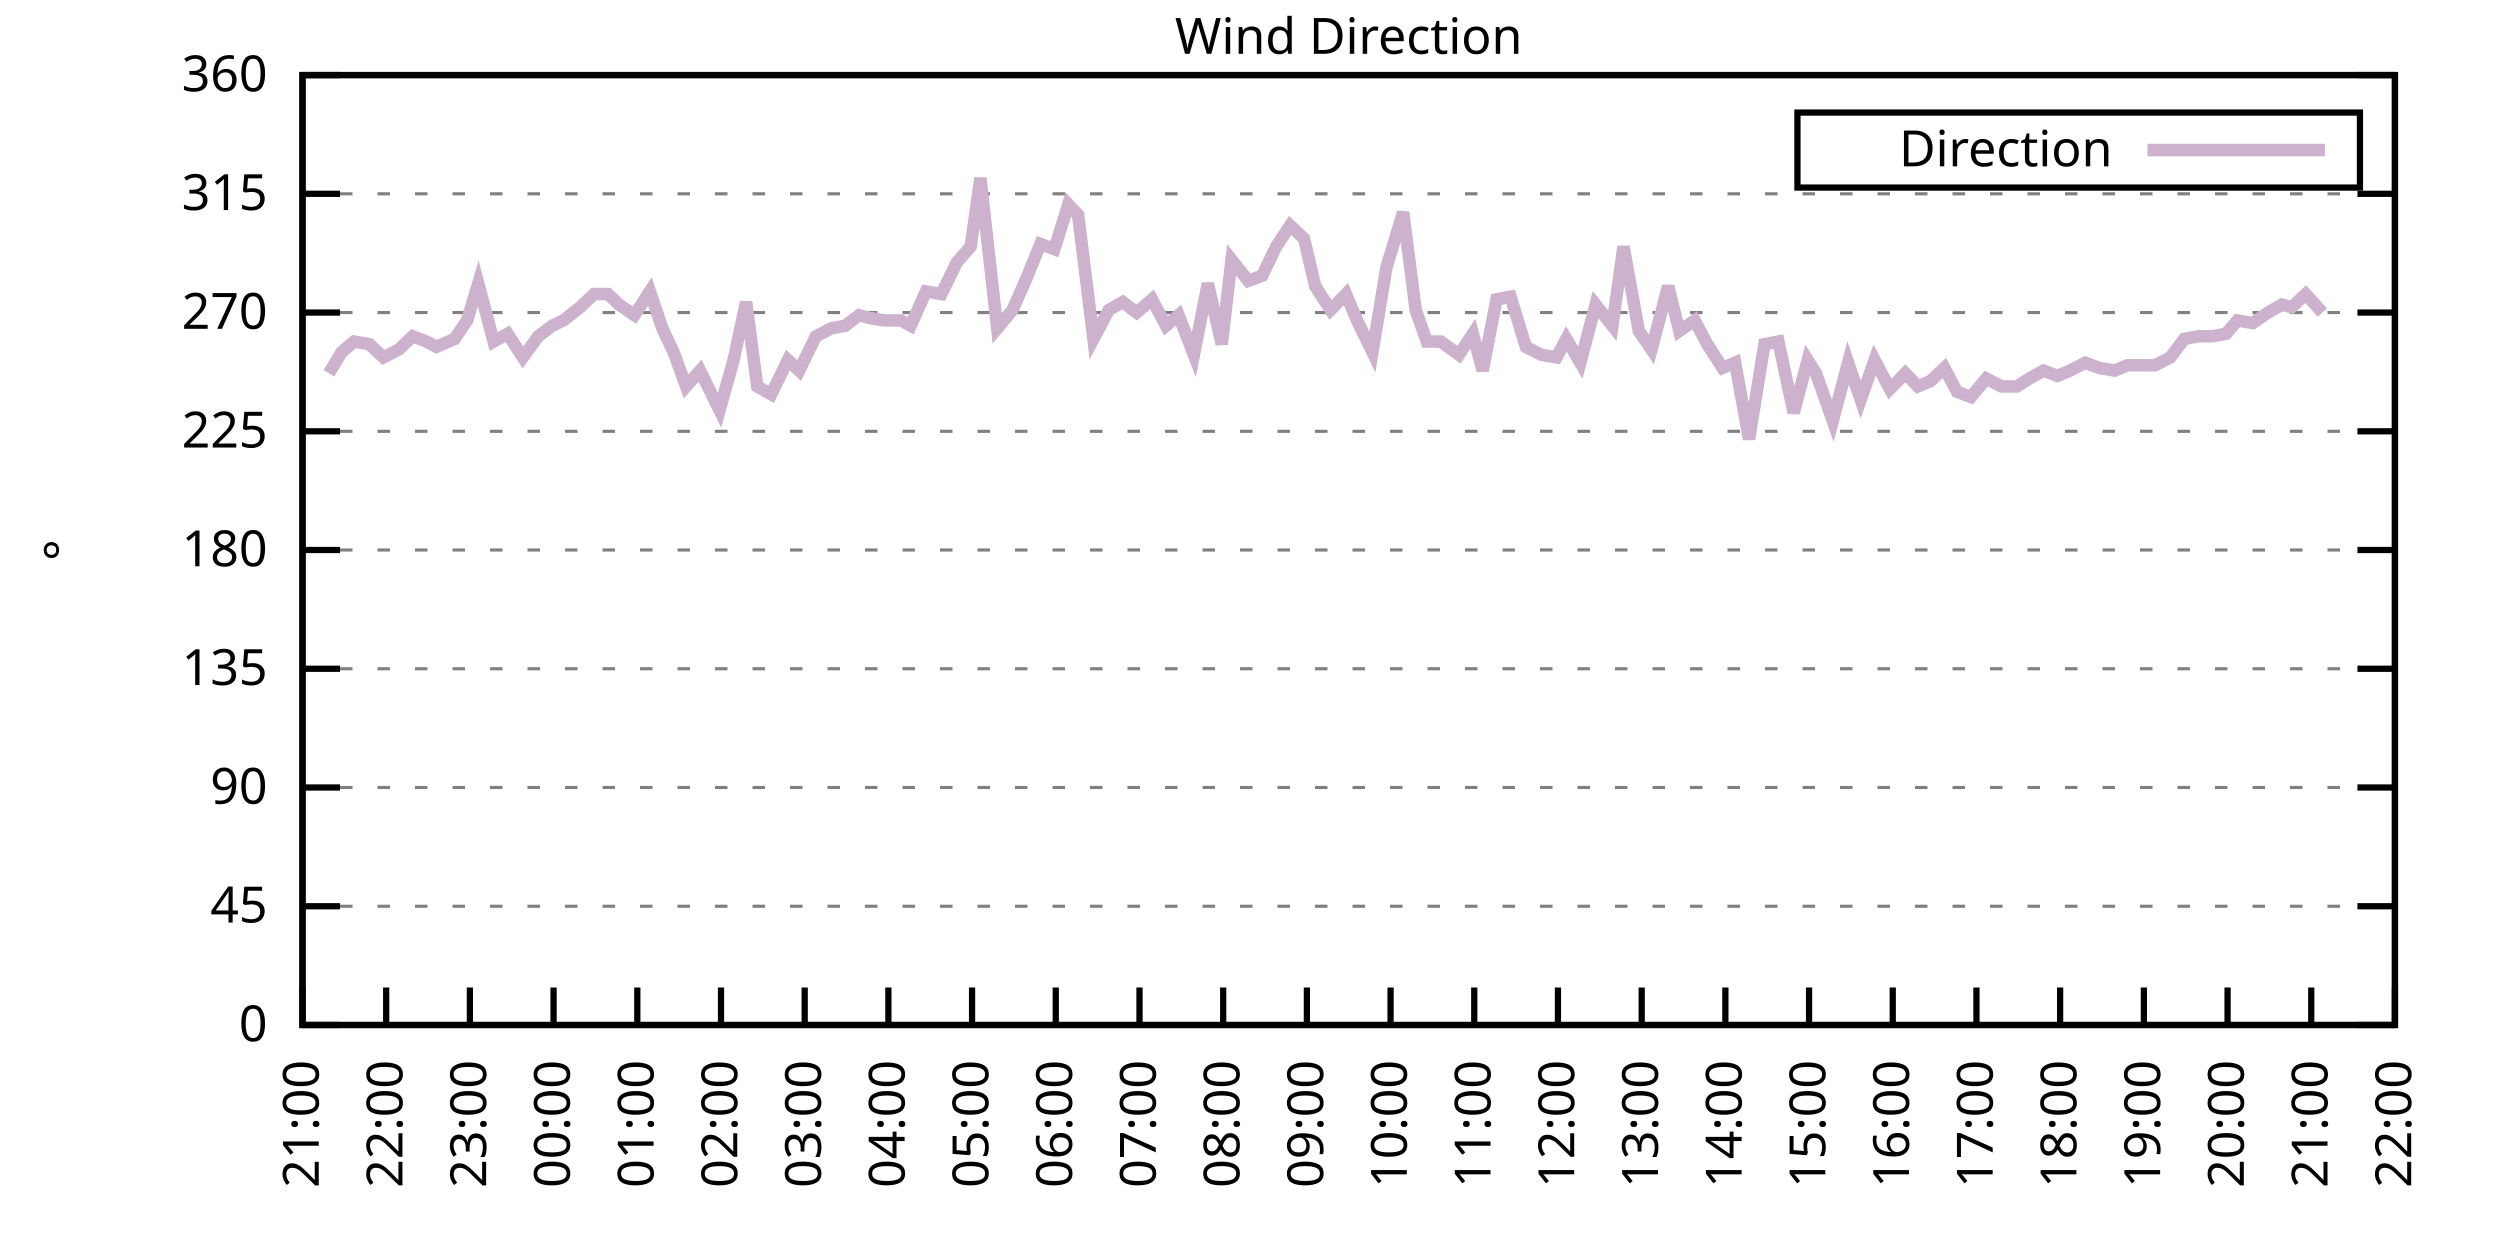
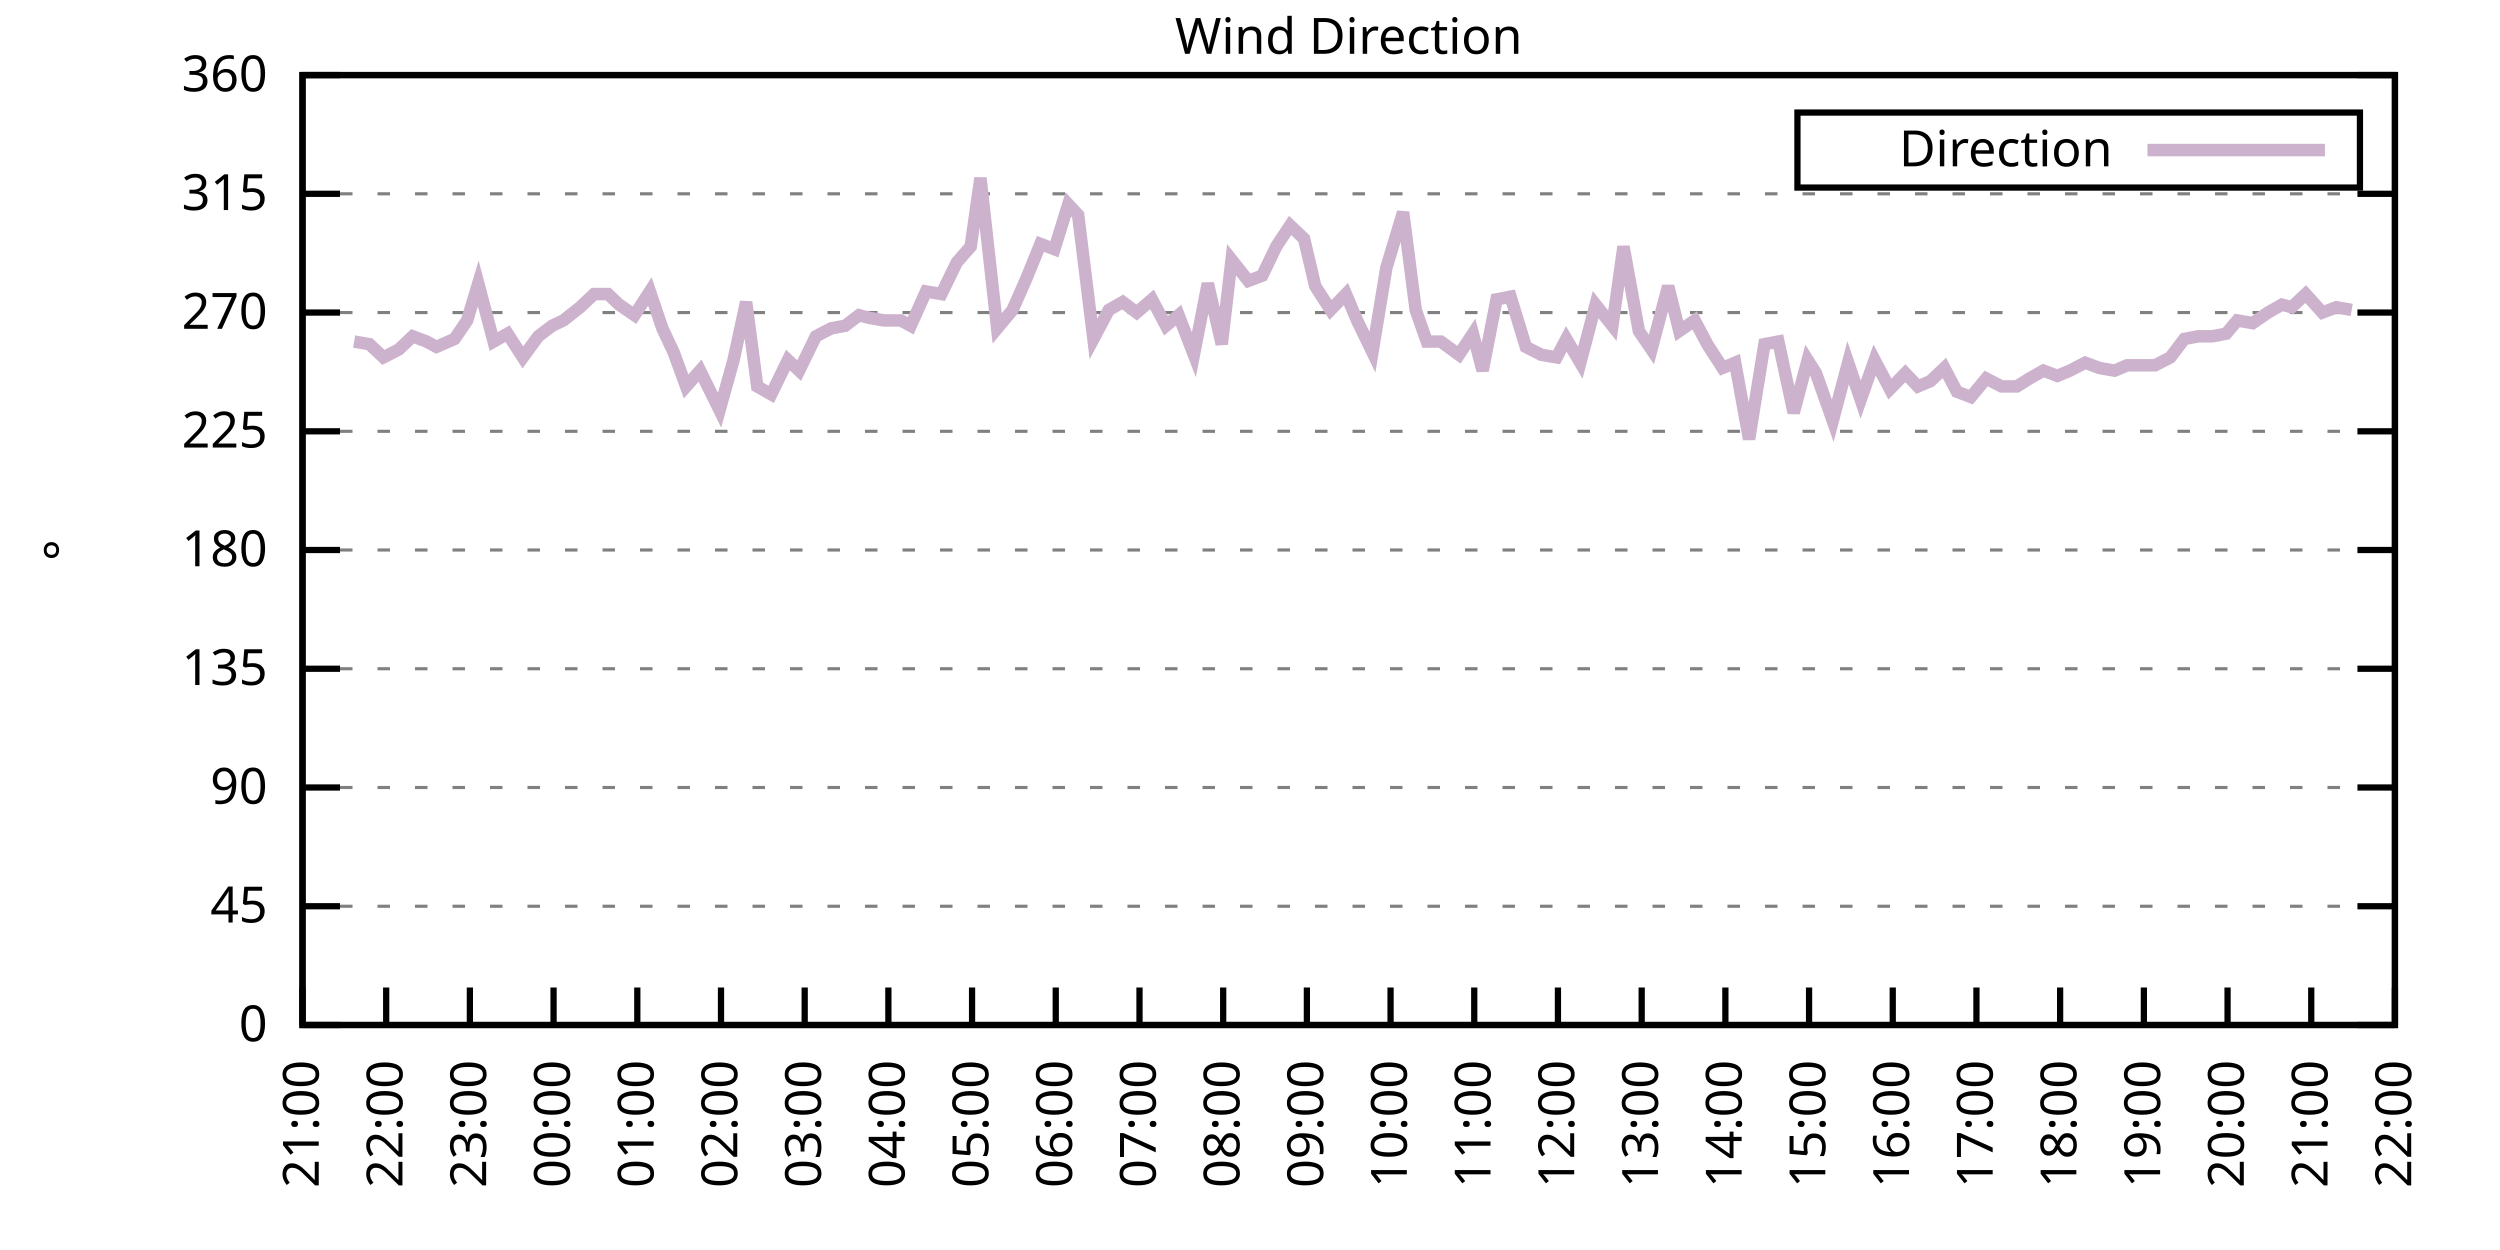
<svg xmlns="http://www.w3.org/2000/svg" xmlns:xlink="http://www.w3.org/1999/xlink" width="400" height="200" viewBox="0 0 400 200">
  <g id="gnuplot_canvas">
    <rect x="0" y="0" width="400" height="200" fill="none" />
    <defs>
      <circle id="gpDot" r="0.5" stroke-width="0.5" stroke="currentColor" />
      <path id="gpPt0" stroke-width="0.333" stroke="currentColor" d="M-1,0 h2 M0,-1 v2" />
      <path id="gpPt1" stroke-width="0.333" stroke="currentColor" d="M-1,-1 L1,1 M1,-1 L-1,1" />
      <path id="gpPt2" stroke-width="0.333" stroke="currentColor" d="M-1,0 L1,0 M0,-1 L0,1 M-1,-1 L1,1 M-1,1 L1,-1" />
      <rect id="gpPt3" stroke-width="0.333" stroke="currentColor" x="-1" y="-1" width="2" height="2" />
      <rect id="gpPt4" stroke-width="0.333" stroke="currentColor" fill="currentColor" x="-1" y="-1" width="2" height="2" />
      <circle id="gpPt5" stroke-width="0.333" stroke="currentColor" cx="0" cy="0" r="1" />
      <use xlink:href="#gpPt5" id="gpPt6" fill="currentColor" stroke="none" />
      <path id="gpPt7" stroke-width="0.333" stroke="currentColor" d="M0,-1.33 L-1.33,0.67 L1.33,0.67 z" />
      <use xlink:href="#gpPt7" id="gpPt8" fill="currentColor" stroke="none" />
      <use xlink:href="#gpPt7" id="gpPt9" stroke="currentColor" transform="rotate(180)" />
      <use xlink:href="#gpPt9" id="gpPt10" fill="currentColor" stroke="none" />
      <use xlink:href="#gpPt3" id="gpPt11" stroke="currentColor" transform="rotate(45)" />
      <use xlink:href="#gpPt11" id="gpPt12" fill="currentColor" stroke="none" />
      <path id="gpPt13" stroke-width="0.333" stroke="currentColor" d="M0,1.330 L1.265,0.411 L0.782,-1.067 L-0.782,-1.076 L-1.265,0.411 z" />
      <use xlink:href="#gpPt13" id="gpPt14" fill="currentColor" stroke="none" />
      <filter id="textbox" filterUnits="objectBoundingBox" x="0" y="0" height="1" width="1">
        <feFlood flood-color="white" flood-opacity="1" result="bgnd" />
        <feComposite in="SourceGraphic" in2="bgnd" operator="atop" />
      </filter>
      <filter id="greybox" filterUnits="objectBoundingBox" x="0" y="0" height="1" width="1">
        <feFlood flood-color="lightgrey" flood-opacity="1" result="grey" />
        <feComposite in="SourceGraphic" in2="grey" operator="atop" />
      </filter>
    </defs>
    <g fill="none" color="white" stroke="currentColor" stroke-width="1.00" stroke-linecap="butt" stroke-linejoin="miter">
</g>
    <g fill="none" color="black" stroke="currentColor" stroke-width="1.00" stroke-linecap="butt" stroke-linejoin="miter">
      <g stroke="none" shape-rendering="crispEdges">
        <polygon fill="rgb(255, 255, 255)" points="48.40,164.00 383.18,164.00 383.18,12.02 48.40,12.02 " />
      </g>
    </g>
    <g fill="none" color="black" stroke="currentColor" stroke-width="1.00" stroke-linecap="butt" stroke-linejoin="miter">
</g>
    <g fill="none" color="black" stroke="black" stroke-width="0.50" stroke-linecap="butt" stroke-linejoin="miter">
</g>
    <g fill="none" color="gray" stroke="currentColor" stroke-width="0.50" stroke-linecap="butt" stroke-linejoin="miter">
      <path stroke="gray" stroke-dasharray="2,4" class="gridline" d="M48.40,164.00 L383.19,164.00  " />
    </g>
    <g fill="none" color="gray" stroke="gray" stroke-width="1.00" stroke-linecap="butt" stroke-linejoin="miter">
</g>
    <g fill="none" color="black" stroke="currentColor" stroke-width="1.00" stroke-linecap="butt" stroke-linejoin="miter">
      <path stroke="black" d="M48.40,164.00 L54.40,164.00 M383.19,164.00 L377.19,164.00  " />
      <g transform="translate(42.80,166.60)" stroke="none" fill="black" font-family="Sans" font-size="8.00" text-anchor="end">
        <text>
          <tspan font-family="Sans"> 0</tspan>
        </text>
      </g>
    </g>
    <g fill="none" color="black" stroke="currentColor" stroke-width="1.00" stroke-linecap="butt" stroke-linejoin="miter">
</g>
    <g fill="none" color="black" stroke="black" stroke-width="0.50" stroke-linecap="butt" stroke-linejoin="miter">
</g>
    <g fill="none" color="gray" stroke="currentColor" stroke-width="0.50" stroke-linecap="butt" stroke-linejoin="miter">
      <path stroke="gray" stroke-dasharray="2,4" class="gridline" d="M48.40,145.00 L383.19,145.00  " />
    </g>
    <g fill="none" color="gray" stroke="gray" stroke-width="1.00" stroke-linecap="butt" stroke-linejoin="miter">
</g>
    <g fill="none" color="black" stroke="currentColor" stroke-width="1.00" stroke-linecap="butt" stroke-linejoin="miter">
      <path stroke="black" d="M48.40,145.00 L54.40,145.00 M383.19,145.00 L377.19,145.00  " />
      <g transform="translate(42.80,147.60)" stroke="none" fill="black" font-family="Sans" font-size="8.00" text-anchor="end">
        <text>
          <tspan font-family="Sans"> 45</tspan>
        </text>
      </g>
    </g>
    <g fill="none" color="black" stroke="currentColor" stroke-width="1.00" stroke-linecap="butt" stroke-linejoin="miter">
</g>
    <g fill="none" color="black" stroke="black" stroke-width="0.50" stroke-linecap="butt" stroke-linejoin="miter">
</g>
    <g fill="none" color="gray" stroke="currentColor" stroke-width="0.50" stroke-linecap="butt" stroke-linejoin="miter">
      <path stroke="gray" stroke-dasharray="2,4" class="gridline" d="M48.40,126.00 L383.19,126.00  " />
    </g>
    <g fill="none" color="gray" stroke="gray" stroke-width="1.00" stroke-linecap="butt" stroke-linejoin="miter">
</g>
    <g fill="none" color="black" stroke="currentColor" stroke-width="1.00" stroke-linecap="butt" stroke-linejoin="miter">
      <path stroke="black" d="M48.40,126.00 L54.40,126.00 M383.19,126.00 L377.19,126.00  " />
      <g transform="translate(42.80,128.60)" stroke="none" fill="black" font-family="Sans" font-size="8.00" text-anchor="end">
        <text>
          <tspan font-family="Sans"> 90</tspan>
        </text>
      </g>
    </g>
    <g fill="none" color="black" stroke="currentColor" stroke-width="1.00" stroke-linecap="butt" stroke-linejoin="miter">
</g>
    <g fill="none" color="black" stroke="black" stroke-width="0.50" stroke-linecap="butt" stroke-linejoin="miter">
</g>
    <g fill="none" color="gray" stroke="currentColor" stroke-width="0.50" stroke-linecap="butt" stroke-linejoin="miter">
      <path stroke="gray" stroke-dasharray="2,4" class="gridline" d="M48.40,107.00 L383.19,107.00  " />
    </g>
    <g fill="none" color="gray" stroke="gray" stroke-width="1.00" stroke-linecap="butt" stroke-linejoin="miter">
</g>
    <g fill="none" color="black" stroke="currentColor" stroke-width="1.00" stroke-linecap="butt" stroke-linejoin="miter">
      <path stroke="black" d="M48.40,107.00 L54.40,107.00 M383.19,107.00 L377.19,107.00  " />
      <g transform="translate(42.80,109.60)" stroke="none" fill="black" font-family="Sans" font-size="8.00" text-anchor="end">
        <text>
          <tspan font-family="Sans"> 135</tspan>
        </text>
      </g>
    </g>
    <g fill="none" color="black" stroke="currentColor" stroke-width="1.00" stroke-linecap="butt" stroke-linejoin="miter">
</g>
    <g fill="none" color="black" stroke="black" stroke-width="0.50" stroke-linecap="butt" stroke-linejoin="miter">
</g>
    <g fill="none" color="gray" stroke="currentColor" stroke-width="0.50" stroke-linecap="butt" stroke-linejoin="miter">
      <path stroke="gray" stroke-dasharray="2,4" class="gridline" d="M48.40,88.00 L383.19,88.00  " />
    </g>
    <g fill="none" color="gray" stroke="gray" stroke-width="1.00" stroke-linecap="butt" stroke-linejoin="miter">
</g>
    <g fill="none" color="black" stroke="currentColor" stroke-width="1.00" stroke-linecap="butt" stroke-linejoin="miter">
      <path stroke="black" d="M48.40,88.00 L54.40,88.00 M383.19,88.00 L377.19,88.00  " />
      <g transform="translate(42.80,90.60)" stroke="none" fill="black" font-family="Sans" font-size="8.00" text-anchor="end">
        <text>
          <tspan font-family="Sans"> 180</tspan>
        </text>
      </g>
    </g>
    <g fill="none" color="black" stroke="currentColor" stroke-width="1.00" stroke-linecap="butt" stroke-linejoin="miter">
</g>
    <g fill="none" color="black" stroke="black" stroke-width="0.50" stroke-linecap="butt" stroke-linejoin="miter">
</g>
    <g fill="none" color="gray" stroke="currentColor" stroke-width="0.50" stroke-linecap="butt" stroke-linejoin="miter">
      <path stroke="gray" stroke-dasharray="2,4" class="gridline" d="M48.40,69.01 L383.19,69.01  " />
    </g>
    <g fill="none" color="gray" stroke="gray" stroke-width="1.00" stroke-linecap="butt" stroke-linejoin="miter">
</g>
    <g fill="none" color="black" stroke="currentColor" stroke-width="1.00" stroke-linecap="butt" stroke-linejoin="miter">
      <path stroke="black" d="M48.40,69.01 L54.40,69.01 M383.19,69.01 L377.19,69.01  " />
      <g transform="translate(42.80,71.61)" stroke="none" fill="black" font-family="Sans" font-size="8.00" text-anchor="end">
        <text>
          <tspan font-family="Sans"> 225</tspan>
        </text>
      </g>
    </g>
    <g fill="none" color="black" stroke="currentColor" stroke-width="1.00" stroke-linecap="butt" stroke-linejoin="miter">
</g>
    <g fill="none" color="black" stroke="black" stroke-width="0.50" stroke-linecap="butt" stroke-linejoin="miter">
</g>
    <g fill="none" color="gray" stroke="currentColor" stroke-width="0.50" stroke-linecap="butt" stroke-linejoin="miter">
      <path stroke="gray" stroke-dasharray="2,4" class="gridline" d="M48.40,50.01 L383.19,50.01  " />
    </g>
    <g fill="none" color="gray" stroke="gray" stroke-width="1.00" stroke-linecap="butt" stroke-linejoin="miter">
</g>
    <g fill="none" color="black" stroke="currentColor" stroke-width="1.00" stroke-linecap="butt" stroke-linejoin="miter">
      <path stroke="black" d="M48.40,50.01 L54.40,50.01 M383.19,50.01 L377.19,50.01  " />
      <g transform="translate(42.80,52.61)" stroke="none" fill="black" font-family="Sans" font-size="8.00" text-anchor="end">
        <text>
          <tspan font-family="Sans"> 270</tspan>
        </text>
      </g>
    </g>
    <g fill="none" color="black" stroke="currentColor" stroke-width="1.00" stroke-linecap="butt" stroke-linejoin="miter">
</g>
    <g fill="none" color="black" stroke="black" stroke-width="0.50" stroke-linecap="butt" stroke-linejoin="miter">
</g>
    <g fill="none" color="gray" stroke="currentColor" stroke-width="0.50" stroke-linecap="butt" stroke-linejoin="miter">
      <path stroke="gray" stroke-dasharray="2,4" class="gridline" d="M48.40,31.01 L383.19,31.01  " />
    </g>
    <g fill="none" color="gray" stroke="gray" stroke-width="1.00" stroke-linecap="butt" stroke-linejoin="miter">
</g>
    <g fill="none" color="black" stroke="currentColor" stroke-width="1.00" stroke-linecap="butt" stroke-linejoin="miter">
      <path stroke="black" d="M48.40,31.01 L54.40,31.01 M383.19,31.01 L377.19,31.01  " />
      <g transform="translate(42.80,33.61)" stroke="none" fill="black" font-family="Sans" font-size="8.00" text-anchor="end">
        <text>
          <tspan font-family="Sans"> 315</tspan>
        </text>
      </g>
    </g>
    <g fill="none" color="black" stroke="currentColor" stroke-width="1.00" stroke-linecap="butt" stroke-linejoin="miter">
</g>
    <g fill="none" color="black" stroke="black" stroke-width="0.50" stroke-linecap="butt" stroke-linejoin="miter">
</g>
    <g fill="none" color="gray" stroke="currentColor" stroke-width="0.50" stroke-linecap="butt" stroke-linejoin="miter">
      <path stroke="gray" stroke-dasharray="2,4" class="gridline" d="M48.40,12.01 L383.19,12.01  " />
    </g>
    <g fill="none" color="gray" stroke="gray" stroke-width="1.00" stroke-linecap="butt" stroke-linejoin="miter">
</g>
    <g fill="none" color="black" stroke="currentColor" stroke-width="1.00" stroke-linecap="butt" stroke-linejoin="miter">
      <path stroke="black" d="M48.40,12.01 L54.40,12.01 M383.19,12.01 L377.19,12.01  " />
      <g transform="translate(42.80,14.61)" stroke="none" fill="black" font-family="Sans" font-size="8.00" text-anchor="end">
        <text>
          <tspan font-family="Sans"> 360</tspan>
        </text>
      </g>
    </g>
    <g fill="none" color="black" stroke="currentColor" stroke-width="1.00" stroke-linecap="butt" stroke-linejoin="miter">
      <path stroke="black" d="M48.40,164.00 L48.40,158.00  " />
      <g transform="translate(51.00,169.60) rotate(270.00)" stroke="none" fill="black" font-family="Sans" font-size="8.00" text-anchor="end">
        <text>
          <tspan font-family="Sans">21:00</tspan>
        </text>
      </g>
    </g>
    <g fill="none" color="black" stroke="currentColor" stroke-width="1.00" stroke-linecap="butt" stroke-linejoin="miter">
      <path stroke="black" d="M61.79,164.00 L61.79,158.00  " />
      <g transform="translate(64.39,169.60) rotate(270.00)" stroke="none" fill="black" font-family="Sans" font-size="8.00" text-anchor="end">
        <text>
          <tspan font-family="Sans">22:00</tspan>
        </text>
      </g>
    </g>
    <g fill="none" color="black" stroke="currentColor" stroke-width="1.00" stroke-linecap="butt" stroke-linejoin="miter">
      <path stroke="black" d="M75.18,164.00 L75.18,158.00  " />
      <g transform="translate(77.78,169.60) rotate(270.00)" stroke="none" fill="black" font-family="Sans" font-size="8.00" text-anchor="end">
        <text>
          <tspan font-family="Sans">23:00</tspan>
        </text>
      </g>
    </g>
    <g fill="none" color="black" stroke="currentColor" stroke-width="1.00" stroke-linecap="butt" stroke-linejoin="miter">
      <path stroke="black" d="M88.57,164.00 L88.57,158.00  " />
      <g transform="translate(91.17,169.60) rotate(270.00)" stroke="none" fill="black" font-family="Sans" font-size="8.00" text-anchor="end">
        <text>
          <tspan font-family="Sans">00:00</tspan>
        </text>
      </g>
    </g>
    <g fill="none" color="black" stroke="currentColor" stroke-width="1.00" stroke-linecap="butt" stroke-linejoin="miter">
      <path stroke="black" d="M101.97,164.00 L101.97,158.00  " />
      <g transform="translate(104.57,169.60) rotate(270.00)" stroke="none" fill="black" font-family="Sans" font-size="8.00" text-anchor="end">
        <text>
          <tspan font-family="Sans">01:00</tspan>
        </text>
      </g>
    </g>
    <g fill="none" color="black" stroke="currentColor" stroke-width="1.00" stroke-linecap="butt" stroke-linejoin="miter">
      <path stroke="black" d="M115.36,164.00 L115.36,158.00  " />
      <g transform="translate(117.96,169.60) rotate(270.00)" stroke="none" fill="black" font-family="Sans" font-size="8.00" text-anchor="end">
        <text>
          <tspan font-family="Sans">02:00</tspan>
        </text>
      </g>
    </g>
    <g fill="none" color="black" stroke="currentColor" stroke-width="1.00" stroke-linecap="butt" stroke-linejoin="miter">
      <path stroke="black" d="M128.75,164.00 L128.75,158.00  " />
      <g transform="translate(131.35,169.60) rotate(270.00)" stroke="none" fill="black" font-family="Sans" font-size="8.00" text-anchor="end">
        <text>
          <tspan font-family="Sans">03:00</tspan>
        </text>
      </g>
    </g>
    <g fill="none" color="black" stroke="currentColor" stroke-width="1.00" stroke-linecap="butt" stroke-linejoin="miter">
      <path stroke="black" d="M142.14,164.00 L142.14,158.00  " />
      <g transform="translate(144.74,169.60) rotate(270.00)" stroke="none" fill="black" font-family="Sans" font-size="8.00" text-anchor="end">
        <text>
          <tspan font-family="Sans">04:00</tspan>
        </text>
      </g>
    </g>
    <g fill="none" color="black" stroke="currentColor" stroke-width="1.00" stroke-linecap="butt" stroke-linejoin="miter">
      <path stroke="black" d="M155.53,164.00 L155.53,158.00  " />
      <g transform="translate(158.13,169.60) rotate(270.00)" stroke="none" fill="black" font-family="Sans" font-size="8.00" text-anchor="end">
        <text>
          <tspan font-family="Sans">05:00</tspan>
        </text>
      </g>
    </g>
    <g fill="none" color="black" stroke="currentColor" stroke-width="1.00" stroke-linecap="butt" stroke-linejoin="miter">
      <path stroke="black" d="M168.92,164.00 L168.92,158.00  " />
      <g transform="translate(171.52,169.60) rotate(270.00)" stroke="none" fill="black" font-family="Sans" font-size="8.00" text-anchor="end">
        <text>
          <tspan font-family="Sans">06:00</tspan>
        </text>
      </g>
    </g>
    <g fill="none" color="black" stroke="currentColor" stroke-width="1.00" stroke-linecap="butt" stroke-linejoin="miter">
      <path stroke="black" d="M182.32,164.00 L182.32,158.00  " />
      <g transform="translate(184.92,169.60) rotate(270.00)" stroke="none" fill="black" font-family="Sans" font-size="8.00" text-anchor="end">
        <text>
          <tspan font-family="Sans">07:00</tspan>
        </text>
      </g>
    </g>
    <g fill="none" color="black" stroke="currentColor" stroke-width="1.00" stroke-linecap="butt" stroke-linejoin="miter">
      <path stroke="black" d="M195.71,164.00 L195.71,158.00  " />
      <g transform="translate(198.31,169.60) rotate(270.00)" stroke="none" fill="black" font-family="Sans" font-size="8.00" text-anchor="end">
        <text>
          <tspan font-family="Sans">08:00</tspan>
        </text>
      </g>
    </g>
    <g fill="none" color="black" stroke="currentColor" stroke-width="1.00" stroke-linecap="butt" stroke-linejoin="miter">
      <path stroke="black" d="M209.10,164.00 L209.10,158.00  " />
      <g transform="translate(211.70,169.60) rotate(270.00)" stroke="none" fill="black" font-family="Sans" font-size="8.00" text-anchor="end">
        <text>
          <tspan font-family="Sans">09:00</tspan>
        </text>
      </g>
    </g>
    <g fill="none" color="black" stroke="currentColor" stroke-width="1.00" stroke-linecap="butt" stroke-linejoin="miter">
      <path stroke="black" d="M222.49,164.00 L222.49,158.00  " />
      <g transform="translate(225.09,169.60) rotate(270.00)" stroke="none" fill="black" font-family="Sans" font-size="8.00" text-anchor="end">
        <text>
          <tspan font-family="Sans">10:00</tspan>
        </text>
      </g>
    </g>
    <g fill="none" color="black" stroke="currentColor" stroke-width="1.00" stroke-linecap="butt" stroke-linejoin="miter">
      <path stroke="black" d="M235.88,164.00 L235.88,158.00  " />
      <g transform="translate(238.48,169.60) rotate(270.00)" stroke="none" fill="black" font-family="Sans" font-size="8.00" text-anchor="end">
        <text>
          <tspan font-family="Sans">11:00</tspan>
        </text>
      </g>
    </g>
    <g fill="none" color="black" stroke="currentColor" stroke-width="1.00" stroke-linecap="butt" stroke-linejoin="miter">
      <path stroke="black" d="M249.27,164.00 L249.27,158.00  " />
      <g transform="translate(251.87,169.60) rotate(270.00)" stroke="none" fill="black" font-family="Sans" font-size="8.00" text-anchor="end">
        <text>
          <tspan font-family="Sans">12:00</tspan>
        </text>
      </g>
    </g>
    <g fill="none" color="black" stroke="currentColor" stroke-width="1.00" stroke-linecap="butt" stroke-linejoin="miter">
      <path stroke="black" d="M262.67,164.00 L262.67,158.00  " />
      <g transform="translate(265.27,169.60) rotate(270.00)" stroke="none" fill="black" font-family="Sans" font-size="8.00" text-anchor="end">
        <text>
          <tspan font-family="Sans">13:00</tspan>
        </text>
      </g>
    </g>
    <g fill="none" color="black" stroke="currentColor" stroke-width="1.00" stroke-linecap="butt" stroke-linejoin="miter">
      <path stroke="black" d="M276.06,164.00 L276.06,158.00  " />
      <g transform="translate(278.66,169.60) rotate(270.00)" stroke="none" fill="black" font-family="Sans" font-size="8.00" text-anchor="end">
        <text>
          <tspan font-family="Sans">14:00</tspan>
        </text>
      </g>
    </g>
    <g fill="none" color="black" stroke="currentColor" stroke-width="1.00" stroke-linecap="butt" stroke-linejoin="miter">
      <path stroke="black" d="M289.45,164.00 L289.45,158.00  " />
      <g transform="translate(292.05,169.60) rotate(270.00)" stroke="none" fill="black" font-family="Sans" font-size="8.00" text-anchor="end">
        <text>
          <tspan font-family="Sans">15:00</tspan>
        </text>
      </g>
    </g>
    <g fill="none" color="black" stroke="currentColor" stroke-width="1.00" stroke-linecap="butt" stroke-linejoin="miter">
      <path stroke="black" d="M302.84,164.00 L302.84,158.00  " />
      <g transform="translate(305.44,169.60) rotate(270.00)" stroke="none" fill="black" font-family="Sans" font-size="8.00" text-anchor="end">
        <text>
          <tspan font-family="Sans">16:00</tspan>
        </text>
      </g>
    </g>
    <g fill="none" color="black" stroke="currentColor" stroke-width="1.00" stroke-linecap="butt" stroke-linejoin="miter">
      <path stroke="black" d="M316.23,164.00 L316.23,158.00  " />
      <g transform="translate(318.83,169.60) rotate(270.00)" stroke="none" fill="black" font-family="Sans" font-size="8.00" text-anchor="end">
        <text>
          <tspan font-family="Sans">17:00</tspan>
        </text>
      </g>
    </g>
    <g fill="none" color="black" stroke="currentColor" stroke-width="1.00" stroke-linecap="butt" stroke-linejoin="miter">
      <path stroke="black" d="M329.62,164.00 L329.62,158.00  " />
      <g transform="translate(332.22,169.60) rotate(270.00)" stroke="none" fill="black" font-family="Sans" font-size="8.00" text-anchor="end">
        <text>
          <tspan font-family="Sans">18:00</tspan>
        </text>
      </g>
    </g>
    <g fill="none" color="black" stroke="currentColor" stroke-width="1.00" stroke-linecap="butt" stroke-linejoin="miter">
      <path stroke="black" d="M343.02,164.00 L343.02,158.00  " />
      <g transform="translate(345.62,169.60) rotate(270.00)" stroke="none" fill="black" font-family="Sans" font-size="8.00" text-anchor="end">
        <text>
          <tspan font-family="Sans">19:00</tspan>
        </text>
      </g>
    </g>
    <g fill="none" color="black" stroke="currentColor" stroke-width="1.00" stroke-linecap="butt" stroke-linejoin="miter">
      <path stroke="black" d="M356.41,164.00 L356.41,158.00  " />
      <g transform="translate(359.01,169.60) rotate(270.00)" stroke="none" fill="black" font-family="Sans" font-size="8.00" text-anchor="end">
        <text>
          <tspan font-family="Sans">20:00</tspan>
        </text>
      </g>
    </g>
    <g fill="none" color="black" stroke="currentColor" stroke-width="1.00" stroke-linecap="butt" stroke-linejoin="miter">
      <path stroke="black" d="M369.80,164.00 L369.80,158.00  " />
      <g transform="translate(372.40,169.60) rotate(270.00)" stroke="none" fill="black" font-family="Sans" font-size="8.00" text-anchor="end">
        <text>
          <tspan font-family="Sans">21:00</tspan>
        </text>
      </g>
    </g>
    <g fill="none" color="black" stroke="currentColor" stroke-width="1.00" stroke-linecap="butt" stroke-linejoin="miter">
      <path stroke="black" d="M383.19,164.00 L383.19,158.00  " />
      <g transform="translate(385.79,169.60) rotate(270.00)" stroke="none" fill="black" font-family="Sans" font-size="8.00" text-anchor="end">
        <text>
          <tspan font-family="Sans">22:00</tspan>
        </text>
      </g>
    </g>
    <g fill="none" color="black" stroke="currentColor" stroke-width="1.00" stroke-linecap="butt" stroke-linejoin="miter">
</g>
    <g fill="none" color="black" stroke="currentColor" stroke-width="1.00" stroke-linecap="butt" stroke-linejoin="miter">
      <path stroke="black" d="M48.40,12.01 L48.40,164.00 L383.19,164.00 L383.19,12.01 L48.40,12.01 Z  " />
    </g>
    <g fill="none" color="black" stroke="currentColor" stroke-width="1.00" stroke-linecap="butt" stroke-linejoin="miter">
</g>
    <g fill="none" color="black" stroke="currentColor" stroke-width="1.00" stroke-linecap="butt" stroke-linejoin="miter">
      <path stroke="black" d="M287.59,30.01 L287.59,18.01 L377.59,18.01 L377.59,30.01 L287.59,30.01 Z  " />
    </g>
    <g id="Wind_direction_plot_1">
      <g fill="none" color="white" stroke="black" stroke-width="2.00" stroke-linecap="butt" stroke-linejoin="miter">
</g>
      <g fill="none" color="black" stroke="currentColor" stroke-width="2.00" stroke-linecap="butt" stroke-linejoin="miter">
        <g transform="translate(337.99,26.61)" stroke="none" fill="black" font-family="Sans" font-size="8.00" text-anchor="end">
          <text>
            <tspan font-family="Sans">Direction</tspan>
          </text>
        </g>
      </g>
      <g fill="none" color="black" stroke="currentColor" stroke-width="2.00" stroke-linecap="butt" stroke-linejoin="miter">
-         <path stroke="rgb(204, 178, 204)" d="M343.59,24.01 L371.99,24.01 M52.64,59.72 L54.65,56.34 L56.66,54.65 L59.11,55.07 L61.35,57.18 L63.80,55.92   L66.03,53.81 L68.26,54.65 L69.83,55.50 L72.73,54.23 L74.74,51.27 L76.52,45.36 L78.98,54.65 L81.21,53.39   L83.66,57.18 L86.12,53.81 L88.35,52.12 L90.14,51.27 L92.82,49.16 L95.05,47.05 L97.28,47.05 L99.06,48.74   L101.52,50.43 L103.98,46.63 L105.98,52.54 L107.77,56.34 L109.78,61.83 L112.01,59.30 L115.13,65.63 L117.37,57.61   L119.38,48.32 L121.16,61.83 L123.39,63.10 L126.07,57.61 L127.86,59.30 L130.54,53.81 L132.99,52.54 L135.22,52.12   L137.45,50.43 L139.02,50.85 L141.47,51.27 L144.15,51.27 L145.71,52.12 L148.17,46.63 L150.62,47.05 L153.08,41.99   L155.31,39.45 L156.87,28.48 L159.55,52.54 L162.01,49.59 L164.24,44.52 L166.47,39.03 L168.70,39.87 L170.93,32.70   L172.50,34.39 L174.95,54.23 L177.41,49.59 L179.64,48.32 L181.87,50.01 L184.32,47.90 L186.56,52.12 L188.57,50.43   L191.02,56.76 L193.25,45.36 L195.48,55.07 L197.05,41.56 L199.73,44.94 L201.96,44.10 L204.19,39.45 L206.42,36.08   L208.65,38.19 L210.44,45.79 L212.89,49.59 L215.35,47.05 L217.13,51.27 L219.59,56.34 L221.82,42.83 L224.50,33.96   L226.51,49.59 L228.29,54.65 L230.53,54.65 L233.43,56.76 L235.66,53.39 L237.22,59.30 L239.45,47.90 L241.69,47.47   L244.14,55.50 L246.60,56.76 L249.05,57.18 L250.61,54.23 L252.85,58.03 L255.30,48.74 L257.98,52.12 L259.76,39.45   L262.22,52.96 L264.23,55.92 L266.91,45.79 L268.69,52.96 L271.15,51.27 L273.16,55.07 L275.61,58.87 L277.62,58.03   L279.85,70.27 L282.31,55.07 L284.54,54.65 L286.99,66.05 L289.23,57.61 L290.56,59.72 L293.24,67.32 L295.70,58.03   L297.71,63.94 L299.94,57.61 L302.39,62.25 L304.85,59.72 L306.86,61.83 L308.87,60.98 L311.10,58.87 L313.11,62.67   L315.34,63.52 L317.79,60.56 L320.25,61.83 L322.70,61.83 L324.71,60.56 L326.95,59.30 L329.18,60.14 L331.19,59.30   L333.64,58.03 L335.87,58.87 L338.33,59.30 L340.34,58.45 L342.57,58.45 L344.80,58.45 L347.26,57.18 L349.49,54.23   L351.72,53.81 L353.95,53.81 L356.18,53.39 L357.97,51.27 L360.42,51.70 L362.88,50.01 L365.11,48.74 L366.67,49.16   L368.91,47.05 L371.58,50.01  " />
+         <path stroke="rgb(204, 178, 204)" d="M343.59,24.01 L371.99,24.01 M56.66,54.65 L59.11,55.07 L61.35,57.18 L63.80,55.92 L66.03,53.81 L68.26,54.65   L69.83,55.50 L72.73,54.23 L74.74,51.27 L76.52,45.36 L78.98,54.65 L81.21,53.39 L83.66,57.18 L86.12,53.81   L88.35,52.12 L90.14,51.27 L92.82,49.16 L95.05,47.05 L97.28,47.05 L99.06,48.74 L101.52,50.43 L103.98,46.63   L105.98,52.54 L107.77,56.34 L109.78,61.83 L112.01,59.30 L115.13,65.63 L117.37,57.61 L119.38,48.32 L121.16,61.83   L123.39,63.10 L126.07,57.61 L127.86,59.30 L130.54,53.81 L132.99,52.54 L135.22,52.12 L137.45,50.43 L139.02,50.85   L141.47,51.27 L144.15,51.27 L145.71,52.12 L148.17,46.63 L150.62,47.05 L153.08,41.99 L155.31,39.45 L156.87,28.48   L159.55,52.54 L162.01,49.59 L164.24,44.52 L166.47,39.03 L168.70,39.87 L170.93,32.70 L172.50,34.39 L174.95,54.23   L177.41,49.59 L179.64,48.32 L181.87,50.01 L184.32,47.90 L186.56,52.12 L188.57,50.43 L191.02,56.76 L193.25,45.36   L195.48,55.07 L197.05,41.56 L199.73,44.94 L201.96,44.10 L204.19,39.45 L206.42,36.08 L208.65,38.19 L210.44,45.79   L212.89,49.59 L215.35,47.05 L217.13,51.27 L219.59,56.34 L221.82,42.83 L224.50,33.96 L226.51,49.59 L228.29,54.65   L230.53,54.65 L233.43,56.76 L235.66,53.39 L237.22,59.30 L239.45,47.90 L241.69,47.47 L244.14,55.50 L246.60,56.76   L249.05,57.18 L250.61,54.23 L252.85,58.03 L255.30,48.74 L257.98,52.12 L259.76,39.45 L262.22,52.96 L264.23,55.92   L266.91,45.79 L268.69,52.96 L271.15,51.27 L273.16,55.07 L275.61,58.87 L277.62,58.03 L279.85,70.27 L282.31,55.07   L284.54,54.65 L286.99,66.05 L289.23,57.61 L290.56,59.72 L293.24,67.32 L295.70,58.03 L297.71,63.94 L299.94,57.61   L302.39,62.25 L304.85,59.72 L306.86,61.83 L308.87,60.98 L311.10,58.87 L313.11,62.67 L315.34,63.52 L317.79,60.56   L320.25,61.83 L322.70,61.83 L324.71,60.56 L326.95,59.30 L329.18,60.14 L331.19,59.30 L333.64,58.03 L335.87,58.87   L338.33,59.30 L340.34,58.45 L342.57,58.45 L344.80,58.45 L347.26,57.18 L349.49,54.23 L351.72,53.81 L353.95,53.81   L356.18,53.39 L357.97,51.27 L360.42,51.70 L362.88,50.01 L365.11,48.74 L366.67,49.16 L368.91,47.05 L371.58,50.01   L373.82,49.16 L376.27,49.59  " />
      </g>
    </g>
    <g fill="none" color="black" stroke="currentColor" stroke-width="2.00" stroke-linecap="butt" stroke-linejoin="miter">
</g>
    <g fill="none" color="black" stroke="black" stroke-width="1.00" stroke-linecap="butt" stroke-linejoin="miter">
</g>
    <g fill="none" color="black" stroke="currentColor" stroke-width="1.00" stroke-linecap="butt" stroke-linejoin="miter">
      <path stroke="black" d="M48.40,12.01 L48.40,164.00 L383.19,164.00 L383.19,12.01 L48.40,12.01 Z  " />
      <g transform="translate(12.80,88.01) rotate(270.00)" stroke="none" fill="black" font-family="Sans" font-size="8.00" text-anchor="middle">
        <text>
          <tspan font-family="Sans">°</tspan>
        </text>
      </g>
    </g>
    <g fill="none" color="black" stroke="currentColor" stroke-width="1.00" stroke-linecap="butt" stroke-linejoin="miter">
</g>
    <g fill="none" color="black" stroke="currentColor" stroke-width="1.00" stroke-linecap="butt" stroke-linejoin="miter">
      <g transform="translate(215.79,8.61)" stroke="none" fill="black" font-family="Sans" font-size="8.00" text-anchor="middle">
        <text>
          <tspan font-family="Sans">Wind Direction</tspan>
        </text>
      </g>
    </g>
    <g fill="none" color="black" stroke="currentColor" stroke-width="1.00" stroke-linecap="butt" stroke-linejoin="miter">
</g>
  </g>
</svg>
